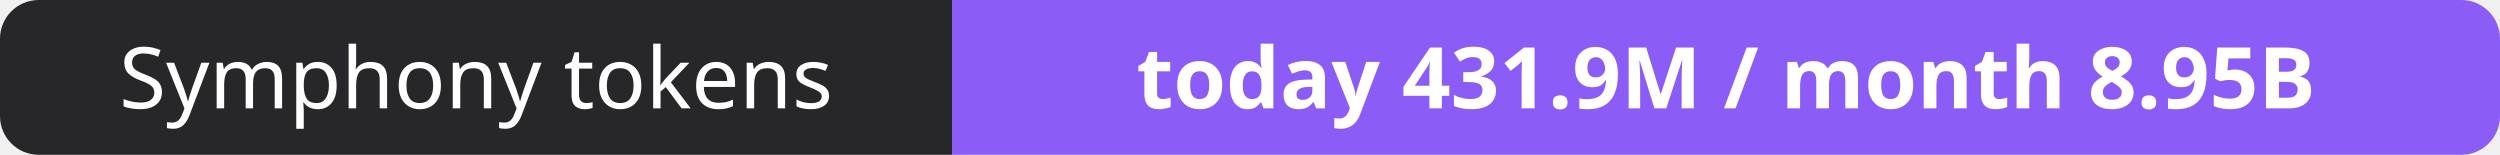
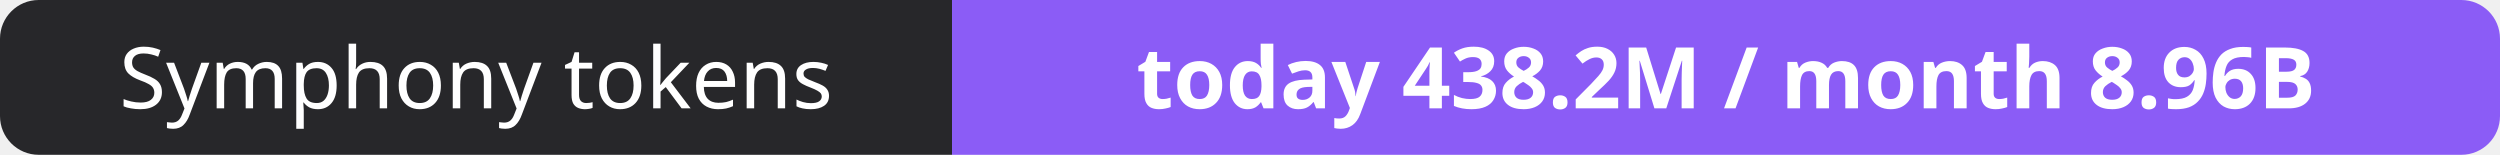
- <svg xmlns="http://www.w3.org/2000/svg" width="323" height="20" role="img" aria-label="Symphony tokens: today 431.9M / month 8.95B">
+ <svg xmlns="http://www.w3.org/2000/svg" width="323" height="20" role="img" aria-label="Symphony tokens: today 438.2M / month 8.96B">
  <clipPath id="r">
    <rect width="323" height="20" rx="5" fill="#fff" />
  </clipPath>
  <g clip-path="url(#r)">
    <rect width="123" height="20" fill="#27272a" />
    <rect x="123" width="200" height="20" fill="#8b5cf6" />
  </g>
  <g fill="#fff" text-anchor="middle" font-family="Verdana,Geneva,sans-serif" font-size="11">
    <text x="61.5" y="14">Symphony tokens</text>
-     <text x="223.0" y="14" font-weight="700">today 431.9M / month 8.95B</text>
+     <text x="223.0" y="14" font-weight="700">today 438.2M / month 8.96B</text>
  </g>
</svg>
